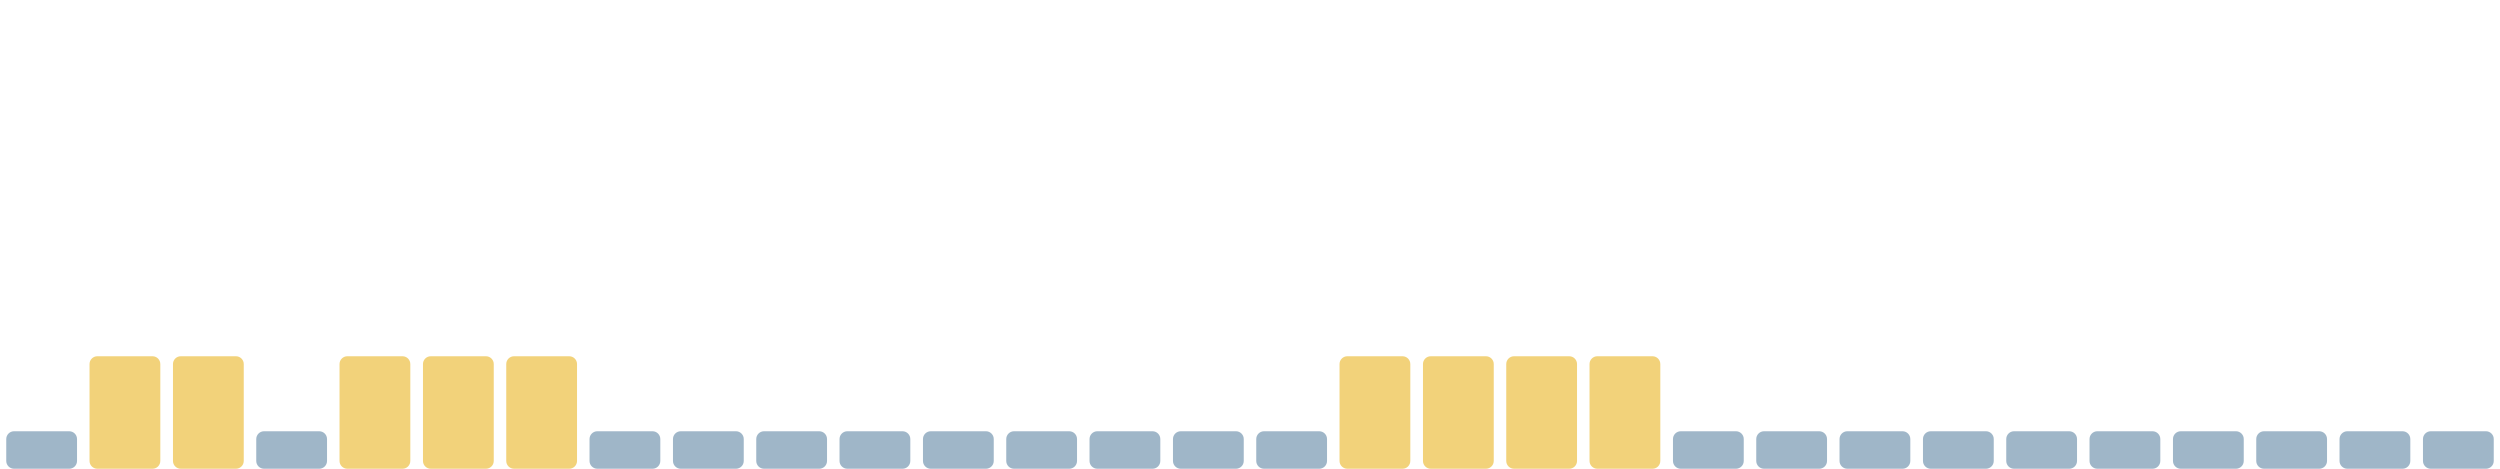
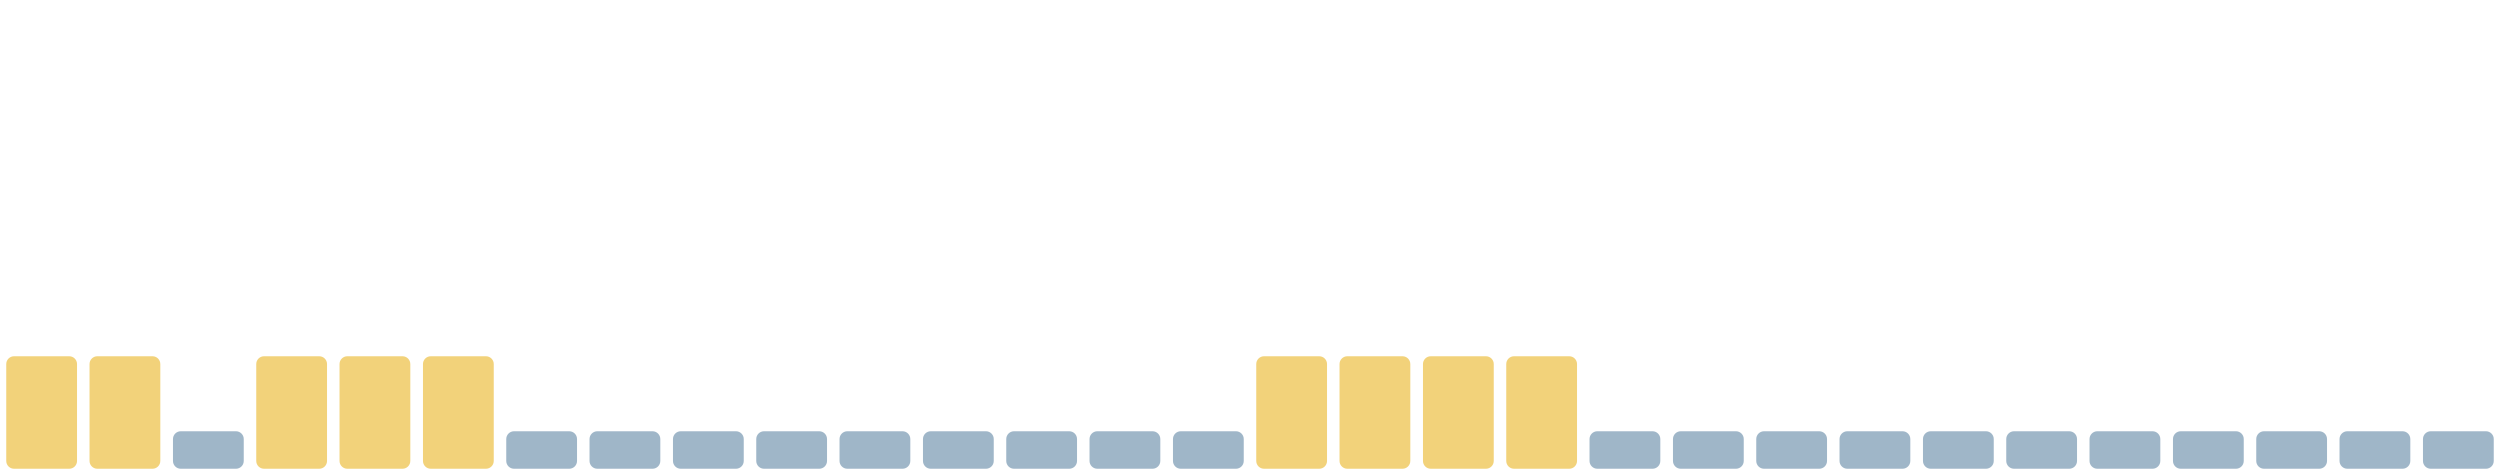
<svg xmlns="http://www.w3.org/2000/svg" viewBox="0 0 1600 300" width="1600" height="300" preserveAspectRatio="none" role="img" aria-label="Índice de huella climática de los últimos 30 días">
-   <rect x="4.0" y="276" width="45.3" height="24" rx="5" fill="#9fb6c8" />
+   <rect x="4.0" y="228" width="45.3" height="72" rx="5" fill="#f2d27a" />
  <rect x="57.3" y="228" width="45.3" height="72" rx="5" fill="#f2d27a" />
-   <rect x="110.7" y="228" width="45.3" height="72" rx="5" fill="#f2d27a" />
-   <rect x="164.0" y="276" width="45.3" height="24" rx="5" fill="#9fb6c8" />
+   <rect x="110.7" y="276" width="45.3" height="24" rx="5" fill="#9fb6c8" />
+   <rect x="164.0" y="228" width="45.3" height="72" rx="5" fill="#f2d27a" />
  <rect x="217.3" y="228" width="45.3" height="72" rx="5" fill="#f2d27a" />
  <rect x="270.7" y="228" width="45.3" height="72" rx="5" fill="#f2d27a" />
-   <rect x="324.0" y="228" width="45.3" height="72" rx="5" fill="#f2d27a" />
+   <rect x="324.0" y="276" width="45.3" height="24" rx="5" fill="#9fb6c8" />
  <rect x="377.3" y="276" width="45.3" height="24" rx="5" fill="#9fb6c8" />
  <rect x="430.7" y="276" width="45.3" height="24" rx="5" fill="#9fb6c8" />
  <rect x="484.0" y="276" width="45.3" height="24" rx="5" fill="#9fb6c8" />
  <rect x="537.3" y="276" width="45.3" height="24" rx="5" fill="#9fb6c8" />
  <rect x="590.7" y="276" width="45.3" height="24" rx="5" fill="#9fb6c8" />
  <rect x="644.0" y="276" width="45.3" height="24" rx="5" fill="#9fb6c8" />
  <rect x="697.3" y="276" width="45.3" height="24" rx="5" fill="#9fb6c8" />
  <rect x="750.7" y="276" width="45.3" height="24" rx="5" fill="#9fb6c8" />
-   <rect x="804.0" y="276" width="45.3" height="24" rx="5" fill="#9fb6c8" />
+   <rect x="804.0" y="228" width="45.3" height="72" rx="5" fill="#f2d27a" />
  <rect x="857.3" y="228" width="45.3" height="72" rx="5" fill="#f2d27a" />
  <rect x="910.7" y="228" width="45.3" height="72" rx="5" fill="#f2d27a" />
  <rect x="964.0" y="228" width="45.3" height="72" rx="5" fill="#f2d27a" />
-   <rect x="1017.3" y="228" width="45.3" height="72" rx="5" fill="#f2d27a" />
+   <rect x="1017.3" y="276" width="45.3" height="24" rx="5" fill="#9fb6c8" />
  <rect x="1070.7" y="276" width="45.3" height="24" rx="5" fill="#9fb6c8" />
  <rect x="1124.0" y="276" width="45.3" height="24" rx="5" fill="#9fb6c8" />
  <rect x="1177.3" y="276" width="45.3" height="24" rx="5" fill="#9fb6c8" />
  <rect x="1230.7" y="276" width="45.3" height="24" rx="5" fill="#9fb6c8" />
  <rect x="1284.0" y="276" width="45.3" height="24" rx="5" fill="#9fb6c8" />
  <rect x="1337.3" y="276" width="45.3" height="24" rx="5" fill="#9fb6c8" />
  <rect x="1390.7" y="276" width="45.3" height="24" rx="5" fill="#9fb6c8" />
  <rect x="1444.0" y="276" width="45.3" height="24" rx="5" fill="#9fb6c8" />
  <rect x="1497.3" y="276" width="45.3" height="24" rx="5" fill="#9fb6c8" />
  <rect x="1550.7" y="276" width="45.3" height="24" rx="5" fill="#9fb6c8" />
</svg>
